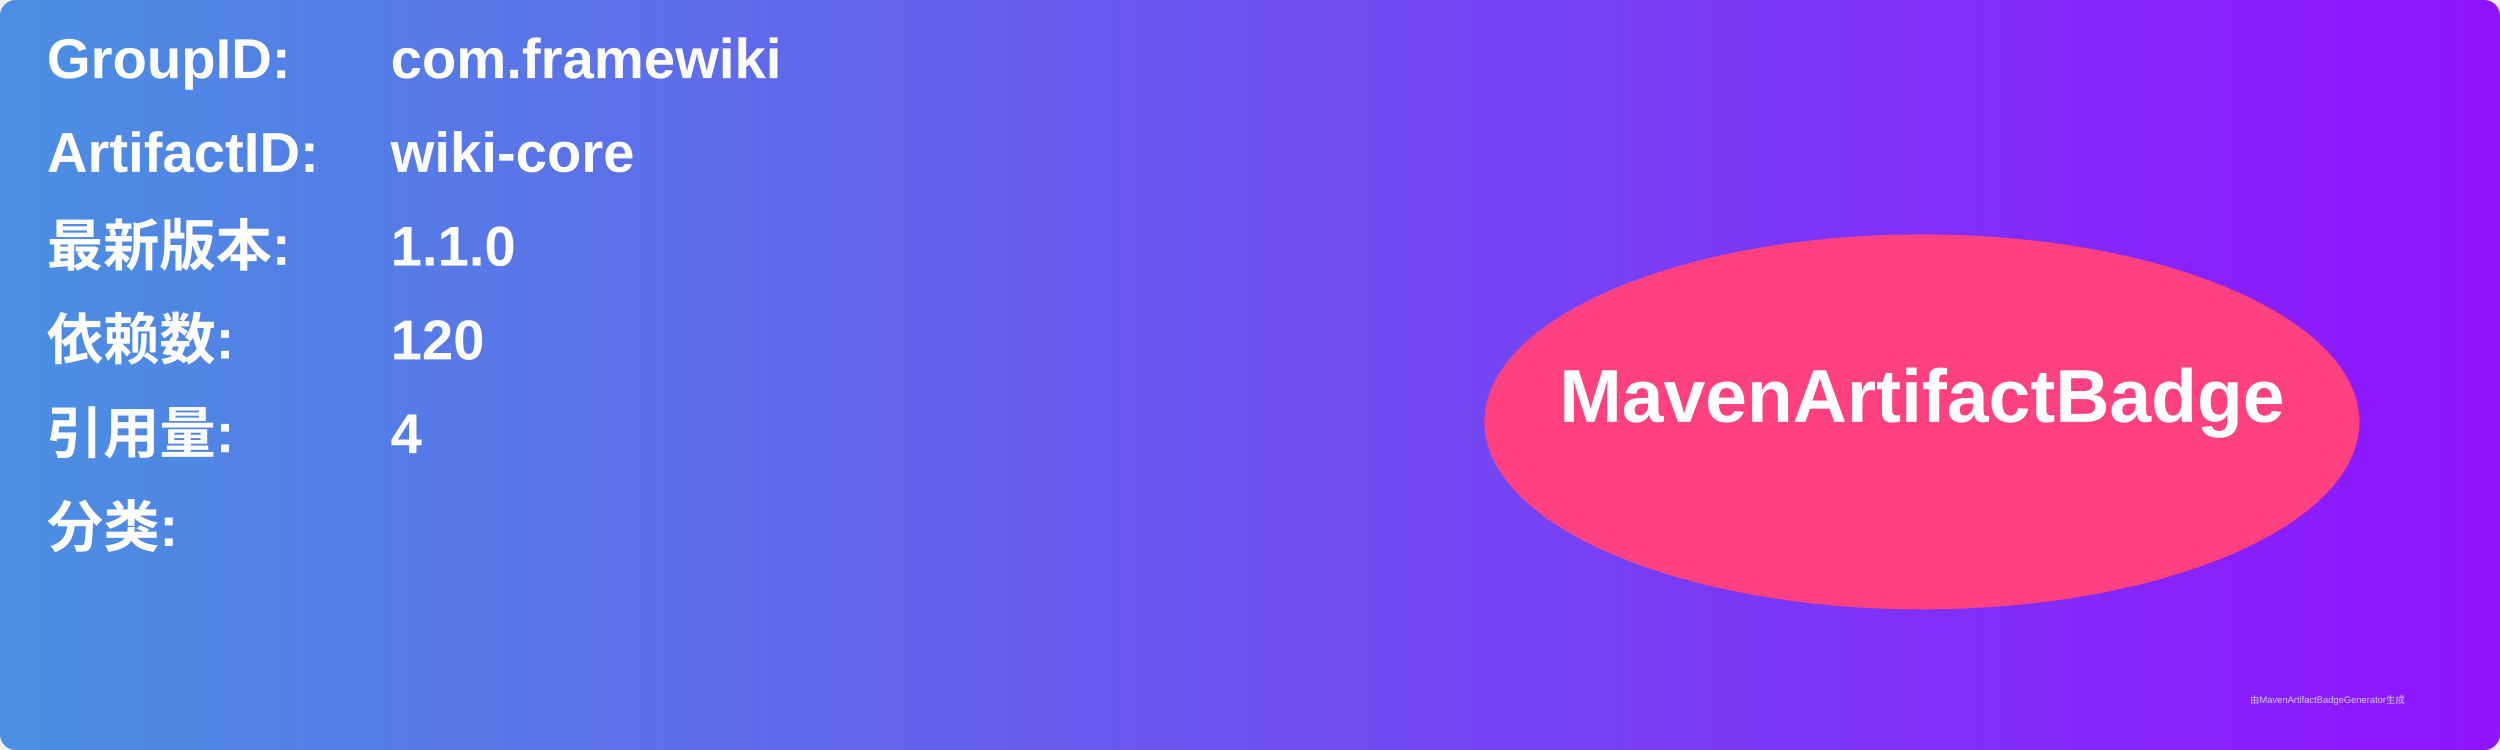
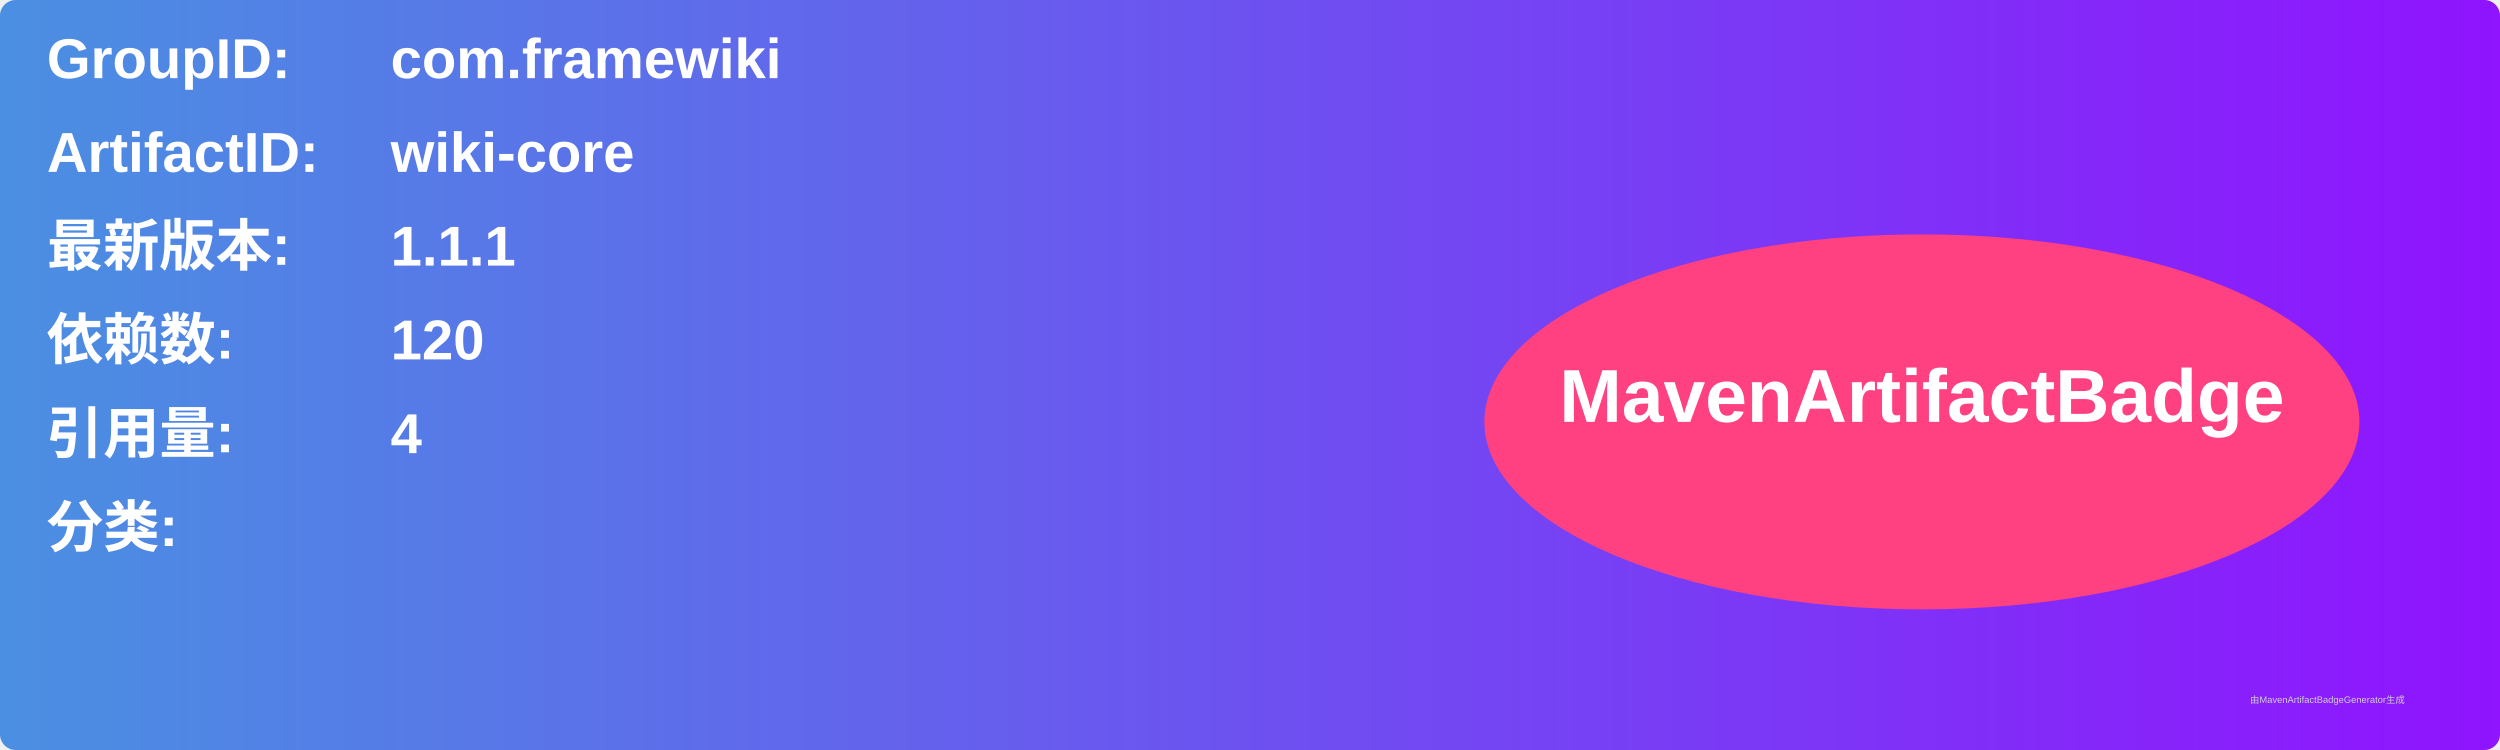
<svg xmlns="http://www.w3.org/2000/svg" width="800" height="240" viewBox="0 0 800 240">
  <linearGradient id="grad" x1="0%" y1="0%" x2="100%" y2="0%">
    <stop offset="0%" stop-color="#4a90e2" />
    <stop offset="100%" stop-color="#9013fe" />
  </linearGradient>
  <rect width="100%" height="100%" rx="5" ry="5" fill="url(#grad)" />
  <g transform="translate(15, 15)">
    <text x="0" y="10" font-family="Arial" font-size="18" fill="white" font-weight="bold" width="260">GroupID:</text>
    <text x="110" y="10" font-family="Arial" font-size="18" fill="white" font-weight="bold" width="460">com.framewiki</text>
    <text x="0" y="40" font-family="Arial" font-size="18" fill="white" font-weight="bold" width="260">ArtifactID:</text>
    <text x="110" y="40" font-family="Arial" font-size="18" fill="white" font-weight="bold" width="460">wiki-core</text>
    <text x="0" y="70" font-family="Arial" font-size="18" fill="white" font-weight="bold">最新版本:</text>
    <text x="110" y="70" font-family="Arial" font-size="18" fill="white" font-weight="bold">
-       <tspan font-weight="bold">1.1.0</tspan>
+       <tspan font-weight="bold">1.1.1</tspan>
    </text>
    <text x="0" y="100" font-family="Arial" font-size="18" fill="white" font-weight="bold">依赖数: </text>
    <text x="110" y="100" font-family="Arial" font-size="18" fill="white">
      <tspan font-weight="bold">120</tspan>
    </text>
    <text x="0" y="130" font-family="Arial" font-size="18" fill="white" font-weight="bold">引用量: </text>
    <text x="110" y="130" font-family="Arial" font-size="18" fill="white">
      <tspan font-weight="bold">4</tspan>
    </text>
    <text x="0" y="160" font-family="Arial" font-size="18" fill="white" font-weight="bold">分类:</text>
    <text x="10" y="190" font-family="Arial" font-size="10" fill="white">
      <tspan font-weight="bold" />
    </text>
    <ellipse cx="600" cy="120" rx="140" ry="60" fill="#ff4081" />
    <text x="600" y="120" text-anchor="middle" font-family="Arial" font-size="24" fill="white" font-weight="bold">MavenArtifactBadge</text>
  </g>
  <text x="720" y="225" font-family="Arial" font-size="3" fill="#d0d0d0">由MavenArtifactBadgeGenerator生成</text>
</svg>
